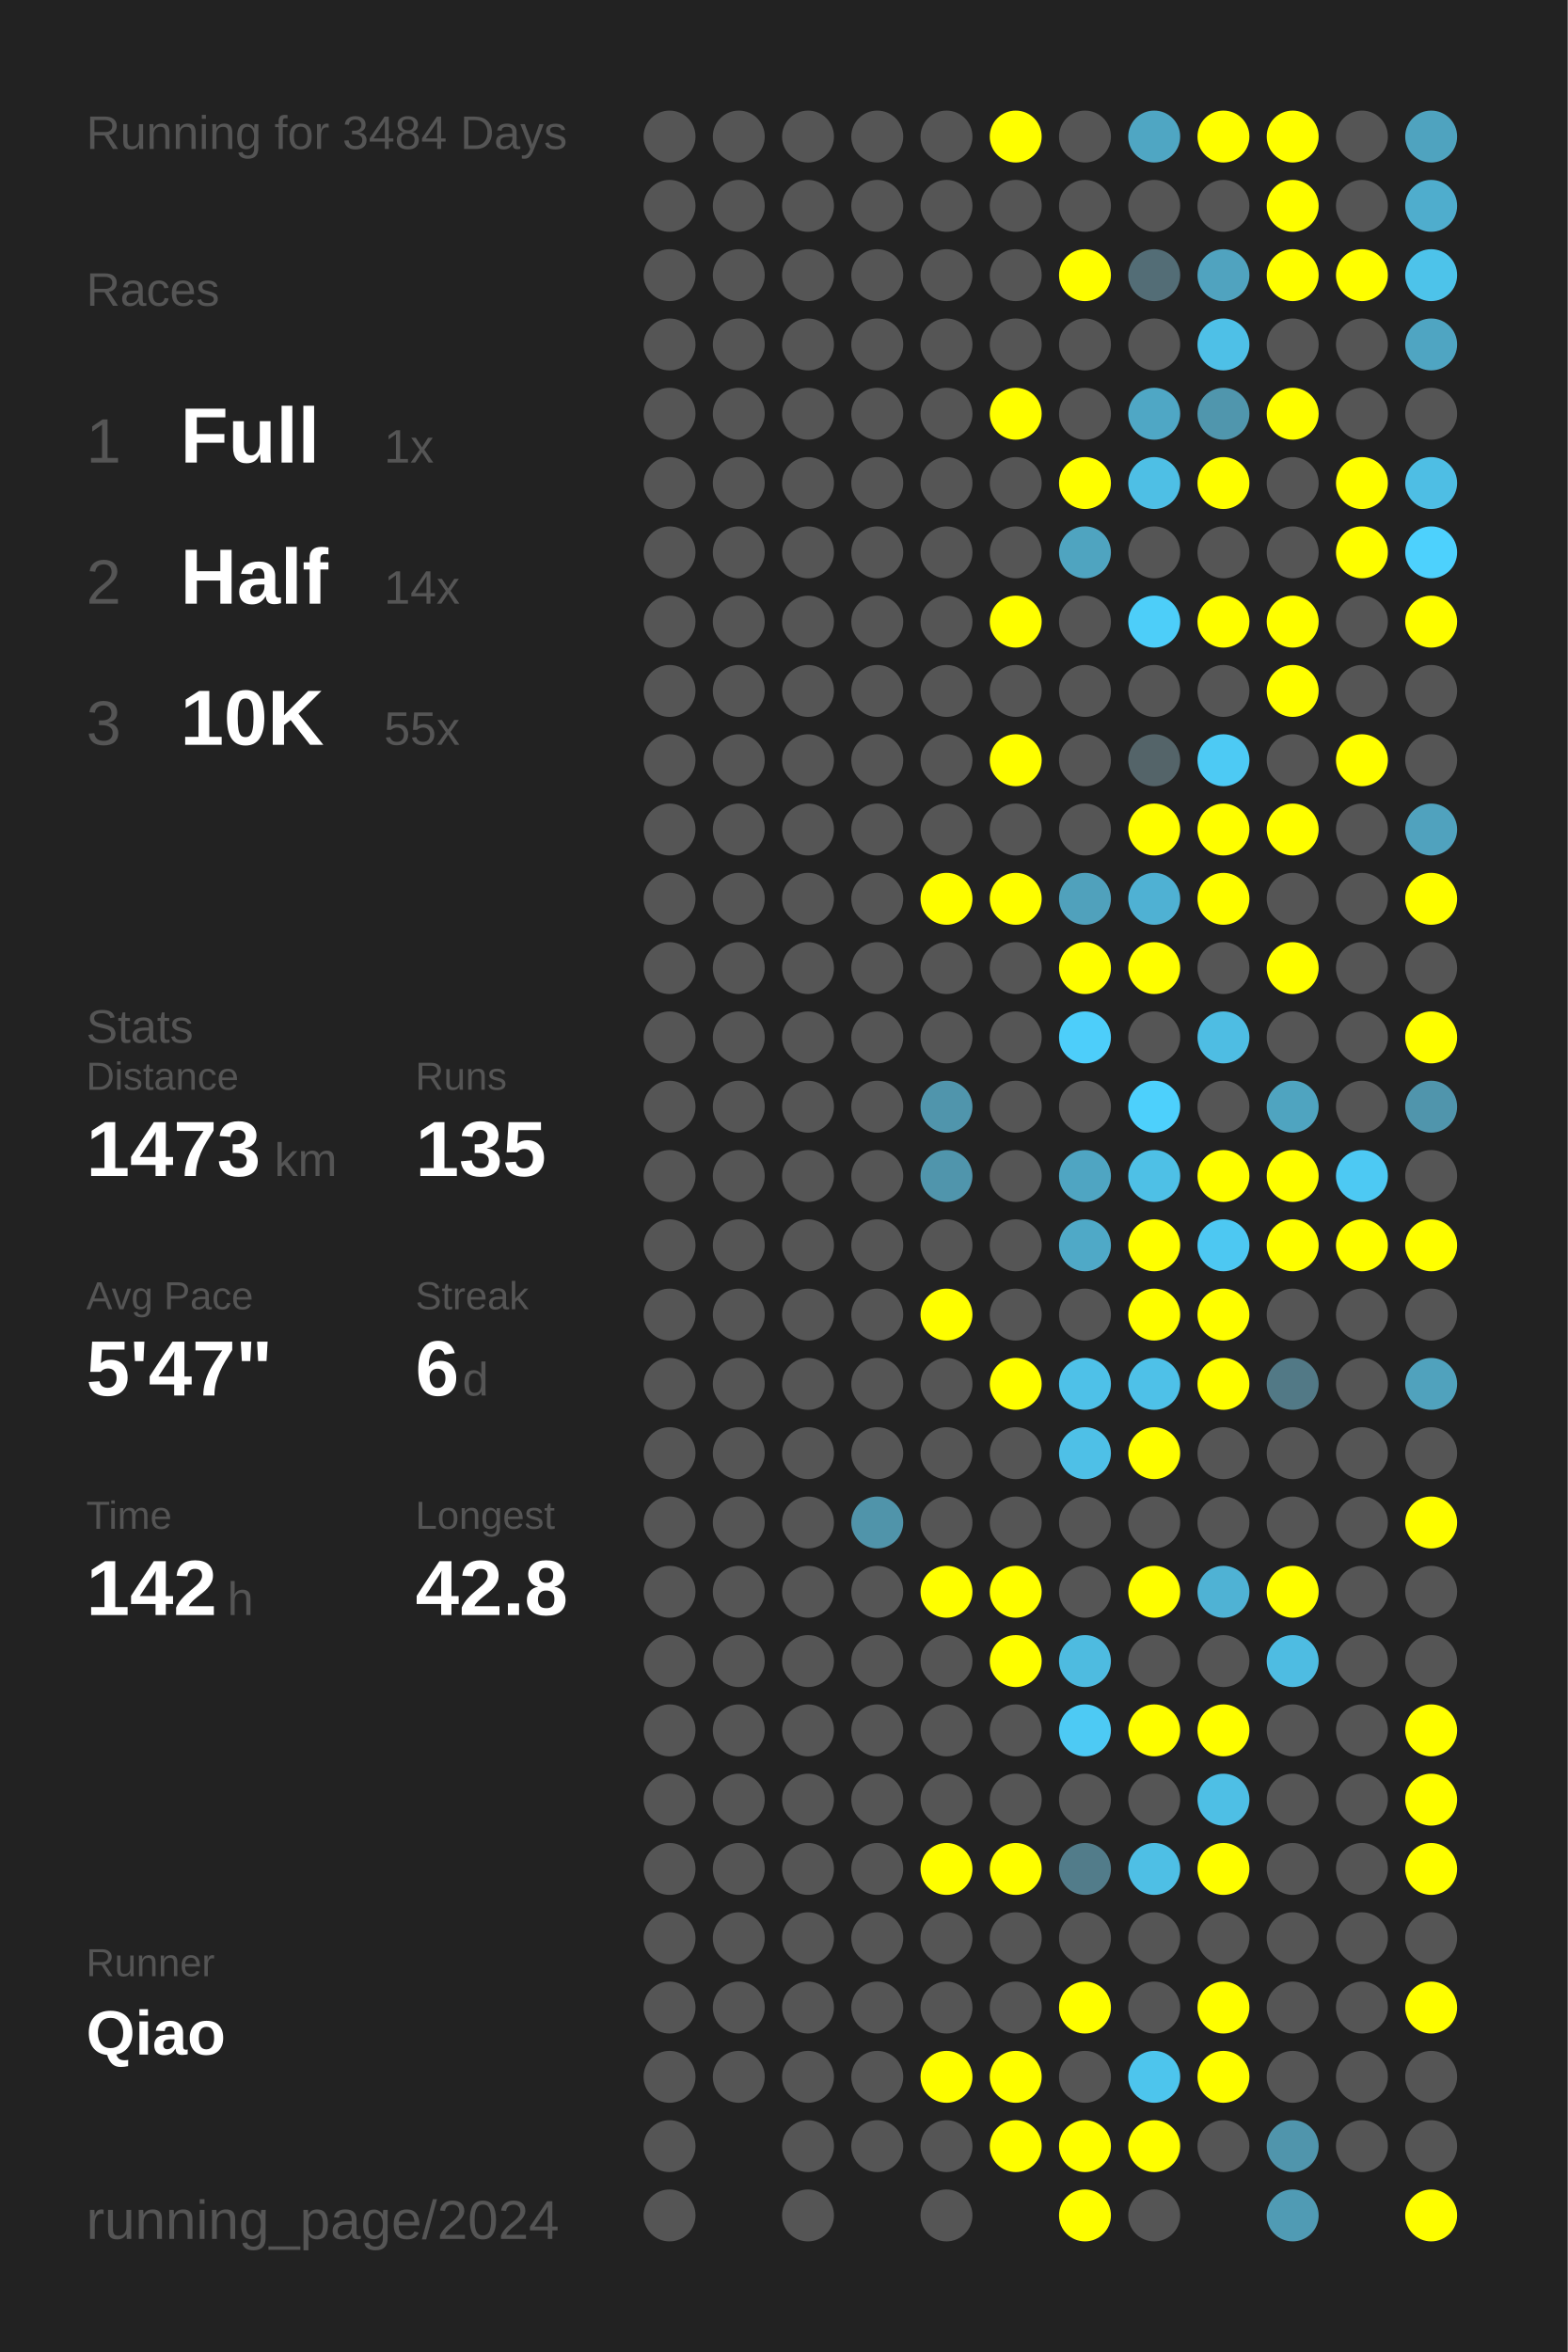
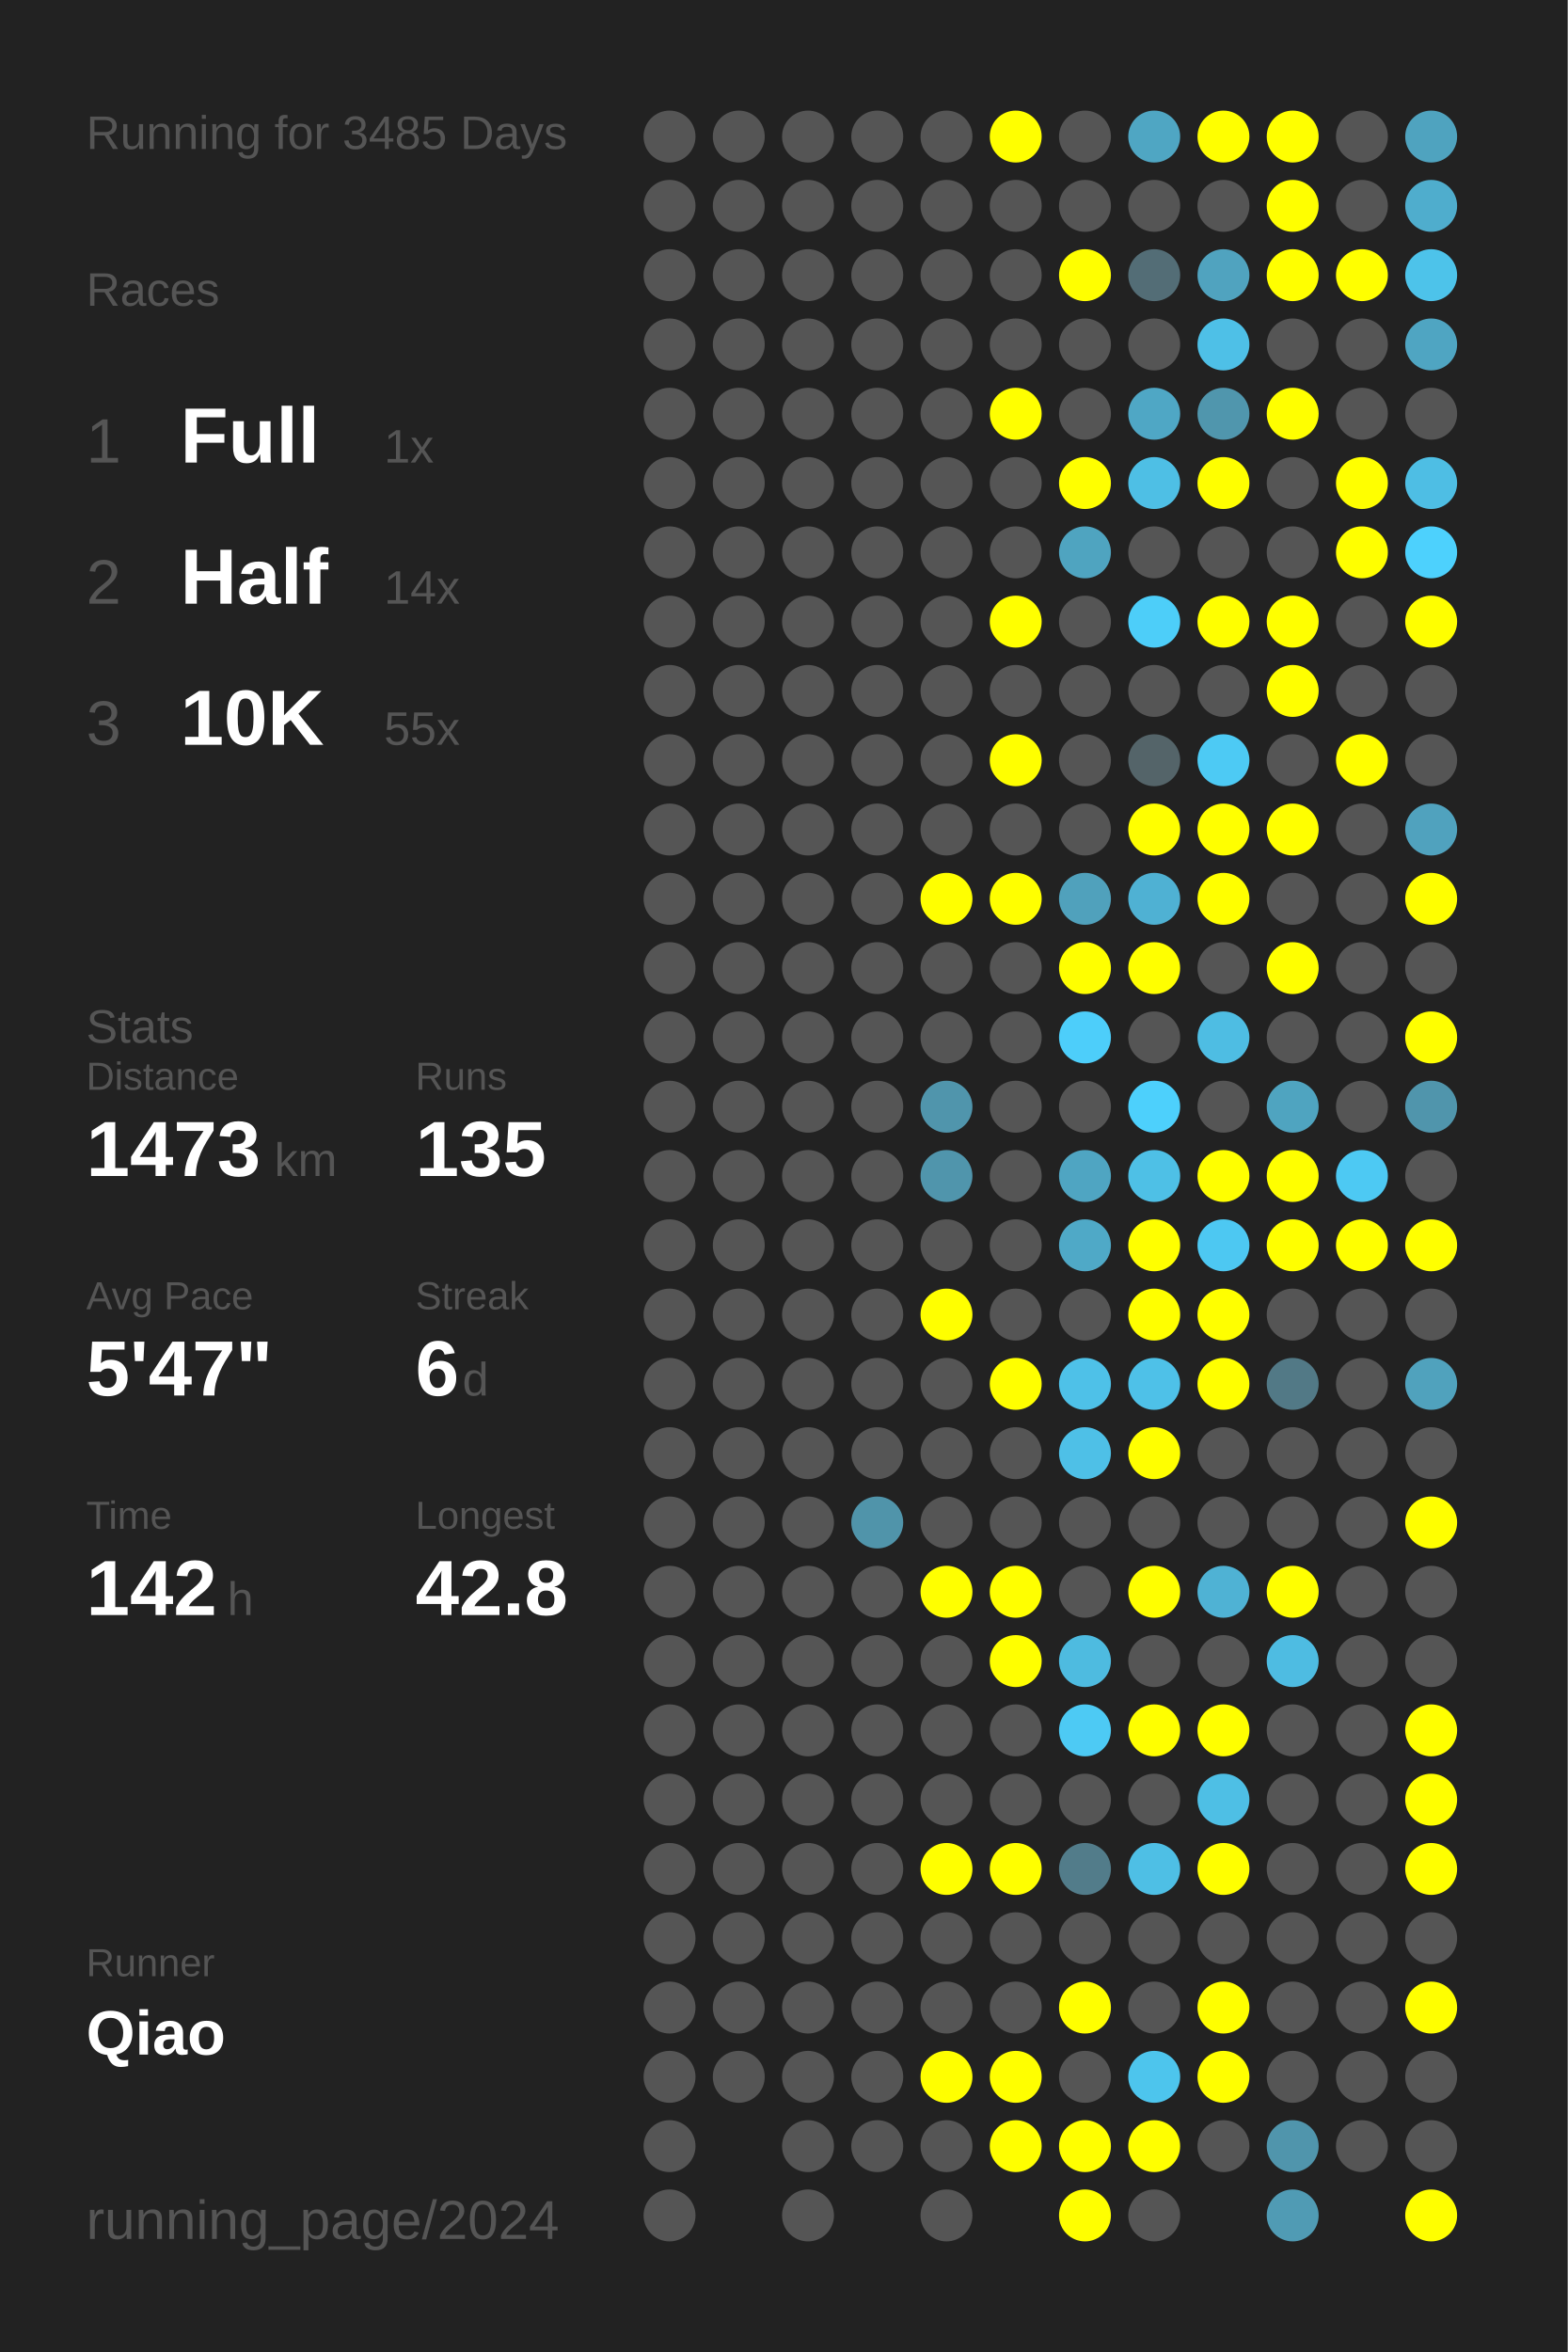
<svg xmlns="http://www.w3.org/2000/svg" baseProfile="full" height="300mm" version="1.1" viewBox="0,0,200,300" width="200mm">
  <defs />
  <rect fill="#222222" height="300" width="200" x="0" y="0" />
-   <text fill="#555555" style="font-size:6px; font-family:Arial;" x="11" y="19">Running for 3484 Days</text>
+   <text fill="#555555" style="font-size:6px; font-family:Arial;" x="11" y="19">Running for 3485 Days</text>
  <text fill="#555555" style="font-size:6px; font-family:Arial;" x="11" y="39">Races</text>
  <text fill="#555555" style="font-size:8px; font-family:Arial;" x="11" y="59">1</text>
  <text fill="#FFFFFF" style="font-size:10px; font-family:Arial; font-weight:bold;" x="23" y="59">Full</text>
  <text fill="#555555" style="font-size:6px; font-family:Arial;" x="49" y="59">1x</text>
  <text fill="#555555" style="font-size:8px; font-family:Arial;" x="11" y="77">2</text>
  <text fill="#FFFFFF" style="font-size:10px; font-family:Arial; font-weight:bold;" x="23" y="77">Half</text>
  <text fill="#555555" style="font-size:6px; font-family:Arial;" x="49" y="77">14x</text>
  <text fill="#555555" style="font-size:8px; font-family:Arial;" x="11" y="95">3</text>
  <text fill="#FFFFFF" style="font-size:10px; font-family:Arial; font-weight:bold;" x="23" y="95">10K</text>
  <text fill="#555555" style="font-size:6px; font-family:Arial;" x="49" y="95">55x</text>
  <text fill="#555555" style="font-size:6px; font-family:Arial;" x="11" y="133">Stats</text>
  <text fill="#555555" style="font-size:5px; font-family:Arial;" x="11" y="139">Distance</text>
  <text fill="#FFFFFF" style="font-size:10px; font-family:Arial; font-weight:bold;" x="11" y="150">1473</text>
  <text fill="#555555" style="font-size:6px; font-family:Arial;" x="35" y="150">km</text>
  <text fill="#555555" style="font-size:5px; font-family:Arial;" x="53" y="139">Runs</text>
  <text fill="#FFFFFF" style="font-size:10px; font-family:Arial; font-weight:bold;" x="53" y="150">135</text>
  <text fill="#555555" style="font-size:5px; font-family:Arial;" x="11" y="167">Avg Pace</text>
  <text fill="#FFFFFF" style="font-size:10px; font-family:Arial; font-weight:bold;" x="11" y="178">5'47"</text>
  <text fill="#555555" style="font-size:5px; font-family:Arial;" x="53" y="167">Streak</text>
  <text fill="#FFFFFF" style="font-size:10px; font-family:Arial; font-weight:bold;" x="53" y="178">6</text>
  <text fill="#555555" style="font-size:6px; font-family:Arial;" x="59" y="178">d</text>
  <text fill="#555555" style="font-size:5px; font-family:Arial;" x="11" y="195">Time</text>
  <text fill="#FFFFFF" style="font-size:10px; font-family:Arial; font-weight:bold;" x="11" y="206">142</text>
  <text fill="#555555" style="font-size:6px; font-family:Arial;" x="29" y="206">h</text>
  <text fill="#555555" style="font-size:5px; font-family:Arial;" x="53" y="195">Longest</text>
  <text fill="#FFFFFF" style="font-size:10px; font-family:Arial; font-weight:bold;" x="53" y="206">42.8</text>
  <text fill="#555555" style="font-size:5px; font-family:Arial;" x="11" y="252.065">Runner</text>
  <text fill="#FFFFFF" style="font-size:8px; font-family:Arial; font-weight:bold;" x="11" y="262.065">Qiao</text>
  <text fill="#555555" style="font-size:7px; font-family:Arial;" x="11" y="285.581">running_page/2024</text>
  <circle cx="85.417" cy="17.419" fill="#555555" r="3.312" />
  <circle cx="85.417" cy="26.258" fill="#555555" r="3.312" />
  <circle cx="85.417" cy="35.097" fill="#555555" r="3.312" />
  <circle cx="85.417" cy="43.935" fill="#555555" r="3.312" />
  <circle cx="85.417" cy="52.774" fill="#555555" r="3.312" />
  <circle cx="85.417" cy="61.613" fill="#555555" r="3.312" />
  <circle cx="85.417" cy="70.452" fill="#555555" r="3.312" />
  <circle cx="85.417" cy="79.29" fill="#555555" r="3.312" />
  <circle cx="85.417" cy="88.129" fill="#555555" r="3.312" />
  <circle cx="85.417" cy="96.968" fill="#555555" r="3.312" />
  <circle cx="85.417" cy="105.806" fill="#555555" r="3.312" />
  <circle cx="85.417" cy="114.645" fill="#555555" r="3.312" />
  <circle cx="85.417" cy="123.484" fill="#555555" r="3.312" />
  <circle cx="85.417" cy="132.323" fill="#555555" r="3.312" />
  <circle cx="85.417" cy="141.161" fill="#555555" r="3.312" />
  <circle cx="85.417" cy="150" fill="#555555" r="3.312" />
  <circle cx="85.417" cy="158.839" fill="#555555" r="3.312" />
  <circle cx="85.417" cy="167.677" fill="#555555" r="3.312" />
  <circle cx="85.417" cy="176.516" fill="#555555" r="3.312" />
  <circle cx="85.417" cy="185.355" fill="#555555" r="3.312" />
  <circle cx="85.417" cy="194.194" fill="#555555" r="3.312" />
  <circle cx="85.417" cy="203.032" fill="#555555" r="3.312" />
  <circle cx="85.417" cy="211.871" fill="#555555" r="3.312" />
  <circle cx="85.417" cy="220.71" fill="#555555" r="3.312" />
  <circle cx="85.417" cy="229.548" fill="#555555" r="3.312" />
  <circle cx="85.417" cy="238.387" fill="#555555" r="3.312" />
  <circle cx="85.417" cy="247.226" fill="#555555" r="3.312" />
  <circle cx="85.417" cy="256.065" fill="#555555" r="3.312" />
  <circle cx="85.417" cy="264.903" fill="#555555" r="3.312" />
  <circle cx="85.417" cy="273.742" fill="#555555" r="3.312" />
  <circle cx="85.417" cy="282.581" fill="#555555" r="3.312" />
  <circle cx="94.25" cy="17.419" fill="#555555" r="3.312" />
  <circle cx="94.25" cy="26.258" fill="#555555" r="3.312" />
  <circle cx="94.25" cy="35.097" fill="#555555" r="3.312" />
  <circle cx="94.25" cy="43.935" fill="#555555" r="3.312" />
  <circle cx="94.25" cy="52.774" fill="#555555" r="3.312" />
  <circle cx="94.25" cy="61.613" fill="#555555" r="3.312" />
  <circle cx="94.25" cy="70.452" fill="#555555" r="3.312" />
  <circle cx="94.25" cy="79.29" fill="#555555" r="3.312" />
  <circle cx="94.25" cy="88.129" fill="#555555" r="3.312" />
  <circle cx="94.25" cy="96.968" fill="#555555" r="3.312" />
  <circle cx="94.25" cy="105.806" fill="#555555" r="3.312" />
  <circle cx="94.25" cy="114.645" fill="#555555" r="3.312" />
  <circle cx="94.25" cy="123.484" fill="#555555" r="3.312" />
  <circle cx="94.25" cy="132.323" fill="#555555" r="3.312" />
  <circle cx="94.25" cy="141.161" fill="#555555" r="3.312" />
  <circle cx="94.25" cy="150" fill="#555555" r="3.312" />
  <circle cx="94.25" cy="158.839" fill="#555555" r="3.312" />
  <circle cx="94.25" cy="167.677" fill="#555555" r="3.312" />
  <circle cx="94.25" cy="176.516" fill="#555555" r="3.312" />
  <circle cx="94.25" cy="185.355" fill="#555555" r="3.312" />
  <circle cx="94.25" cy="194.194" fill="#555555" r="3.312" />
  <circle cx="94.25" cy="203.032" fill="#555555" r="3.312" />
  <circle cx="94.25" cy="211.871" fill="#555555" r="3.312" />
  <circle cx="94.25" cy="220.71" fill="#555555" r="3.312" />
  <circle cx="94.25" cy="229.548" fill="#555555" r="3.312" />
  <circle cx="94.25" cy="238.387" fill="#555555" r="3.312" />
  <circle cx="94.25" cy="247.226" fill="#555555" r="3.312" />
  <circle cx="94.25" cy="256.065" fill="#555555" r="3.312" />
  <circle cx="94.25" cy="264.903" fill="#555555" r="3.312" />
  <circle cx="103.083" cy="17.419" fill="#555555" r="3.312" />
  <circle cx="103.083" cy="26.258" fill="#555555" r="3.312" />
  <circle cx="103.083" cy="35.097" fill="#555555" r="3.312" />
  <circle cx="103.083" cy="43.935" fill="#555555" r="3.312" />
  <circle cx="103.083" cy="52.774" fill="#555555" r="3.312" />
  <circle cx="103.083" cy="61.613" fill="#555555" r="3.312" />
  <circle cx="103.083" cy="70.452" fill="#555555" r="3.312" />
  <circle cx="103.083" cy="79.29" fill="#555555" r="3.312" />
  <circle cx="103.083" cy="88.129" fill="#555555" r="3.312" />
  <circle cx="103.083" cy="96.968" fill="#555555" r="3.312" />
  <circle cx="103.083" cy="105.806" fill="#555555" r="3.312" />
  <circle cx="103.083" cy="114.645" fill="#555555" r="3.312" />
  <circle cx="103.083" cy="123.484" fill="#555555" r="3.312" />
  <circle cx="103.083" cy="132.323" fill="#555555" r="3.312" />
  <circle cx="103.083" cy="141.161" fill="#555555" r="3.312" />
  <circle cx="103.083" cy="150" fill="#555555" r="3.312" />
  <circle cx="103.083" cy="158.839" fill="#555555" r="3.312" />
  <circle cx="103.083" cy="167.677" fill="#555555" r="3.312" />
  <circle cx="103.083" cy="176.516" fill="#555555" r="3.312" />
  <circle cx="103.083" cy="185.355" fill="#555555" r="3.312" />
  <circle cx="103.083" cy="194.194" fill="#555555" r="3.312" />
  <circle cx="103.083" cy="203.032" fill="#555555" r="3.312" />
  <circle cx="103.083" cy="211.871" fill="#555555" r="3.312" />
  <circle cx="103.083" cy="220.71" fill="#555555" r="3.312" />
  <circle cx="103.083" cy="229.548" fill="#555555" r="3.312" />
  <circle cx="103.083" cy="238.387" fill="#555555" r="3.312" />
  <circle cx="103.083" cy="247.226" fill="#555555" r="3.312" />
  <circle cx="103.083" cy="256.065" fill="#555555" r="3.312" />
  <circle cx="103.083" cy="264.903" fill="#555555" r="3.312" />
  <circle cx="103.083" cy="273.742" fill="#555555" r="3.312" />
  <circle cx="103.083" cy="282.581" fill="#555555" r="3.312" />
  <circle cx="111.917" cy="17.419" fill="#555555" r="3.312" />
  <circle cx="111.917" cy="26.258" fill="#555555" r="3.312" />
  <circle cx="111.917" cy="35.097" fill="#555555" r="3.312" />
  <circle cx="111.917" cy="43.935" fill="#555555" r="3.312" />
  <circle cx="111.917" cy="52.774" fill="#555555" r="3.312" />
  <circle cx="111.917" cy="61.613" fill="#555555" r="3.312" />
  <circle cx="111.917" cy="70.452" fill="#555555" r="3.312" />
  <circle cx="111.917" cy="79.29" fill="#555555" r="3.312" />
  <circle cx="111.917" cy="88.129" fill="#555555" r="3.312" />
  <circle cx="111.917" cy="96.968" fill="#555555" r="3.312" />
  <circle cx="111.917" cy="105.806" fill="#555555" r="3.312" />
  <circle cx="111.917" cy="114.645" fill="#555555" r="3.312" />
  <circle cx="111.917" cy="123.484" fill="#555555" r="3.312" />
  <circle cx="111.917" cy="132.323" fill="#555555" r="3.312" />
  <circle cx="111.917" cy="141.161" fill="#555555" r="3.312" />
  <circle cx="111.917" cy="150" fill="#555555" r="3.312" />
  <circle cx="111.917" cy="158.839" fill="#555555" r="3.312" />
  <circle cx="111.917" cy="167.677" fill="#555555" r="3.312" />
  <circle cx="111.917" cy="176.516" fill="#555555" r="3.312" />
  <circle cx="111.917" cy="185.355" fill="#555555" r="3.312" />
  <circle cx="111.917" cy="194.194" fill="#5094aa" r="3.312" />
  <circle cx="111.917" cy="203.032" fill="#555555" r="3.312" />
  <circle cx="111.917" cy="211.871" fill="#555555" r="3.312" />
  <circle cx="111.917" cy="220.71" fill="#555555" r="3.312" />
  <circle cx="111.917" cy="229.548" fill="#555555" r="3.312" />
  <circle cx="111.917" cy="238.387" fill="#555555" r="3.312" />
  <circle cx="111.917" cy="247.226" fill="#555555" r="3.312" />
  <circle cx="111.917" cy="256.065" fill="#555555" r="3.312" />
  <circle cx="111.917" cy="264.903" fill="#555555" r="3.312" />
  <circle cx="111.917" cy="273.742" fill="#555555" r="3.312" />
  <circle cx="120.75" cy="17.419" fill="#555555" r="3.312" />
  <circle cx="120.75" cy="26.258" fill="#555555" r="3.312" />
  <circle cx="120.75" cy="35.097" fill="#555555" r="3.312" />
  <circle cx="120.75" cy="43.935" fill="#555555" r="3.312" />
  <circle cx="120.75" cy="52.774" fill="#555555" r="3.312" />
  <circle cx="120.75" cy="61.613" fill="#555555" r="3.312" />
  <circle cx="120.75" cy="70.452" fill="#555555" r="3.312" />
  <circle cx="120.75" cy="79.29" fill="#555555" r="3.312" />
  <circle cx="120.75" cy="88.129" fill="#555555" r="3.312" />
  <circle cx="120.75" cy="96.968" fill="#555555" r="3.312" />
  <circle cx="120.75" cy="105.806" fill="#555555" r="3.312" />
  <circle cx="120.75" cy="114.645" fill="#FFFF00" r="3.312" />
  <circle cx="120.75" cy="123.484" fill="#555555" r="3.312" />
  <circle cx="120.75" cy="132.323" fill="#555555" r="3.312" />
  <circle cx="120.75" cy="141.161" fill="#5095ac" r="3.312" />
  <circle cx="120.75" cy="150" fill="#5095ac" r="3.312" />
  <circle cx="120.75" cy="158.839" fill="#555555" r="3.312" />
  <circle cx="120.75" cy="167.677" fill="#FFFF00" r="3.312" />
  <circle cx="120.75" cy="176.516" fill="#555555" r="3.312" />
  <circle cx="120.75" cy="185.355" fill="#555555" r="3.312" />
  <circle cx="120.75" cy="194.194" fill="#555555" r="3.312" />
  <circle cx="120.75" cy="203.032" fill="#FFFF00" r="3.312" />
  <circle cx="120.75" cy="211.871" fill="#555555" r="3.312" />
  <circle cx="120.75" cy="220.71" fill="#555555" r="3.312" />
  <circle cx="120.75" cy="229.548" fill="#555555" r="3.312" />
  <circle cx="120.75" cy="238.387" fill="#FFFF00" r="3.312" />
  <circle cx="120.75" cy="247.226" fill="#555555" r="3.312" />
  <circle cx="120.75" cy="256.065" fill="#555555" r="3.312" />
  <circle cx="120.75" cy="264.903" fill="#FFFF00" r="3.312" />
  <circle cx="120.75" cy="273.742" fill="#555555" r="3.312" />
  <circle cx="120.75" cy="282.581" fill="#555555" r="3.312" />
  <circle cx="129.583" cy="17.419" fill="#FFFF00" r="3.312" />
  <circle cx="129.583" cy="26.258" fill="#555555" r="3.312" />
  <circle cx="129.583" cy="35.097" fill="#555555" r="3.312" />
  <circle cx="129.583" cy="43.935" fill="#555555" r="3.312" />
  <circle cx="129.583" cy="52.774" fill="#FFFF00" r="3.312" />
  <circle cx="129.583" cy="61.613" fill="#555555" r="3.312" />
  <circle cx="129.583" cy="70.452" fill="#555555" r="3.312" />
  <circle cx="129.583" cy="79.29" fill="#FFFF00" r="3.312" />
  <circle cx="129.583" cy="88.129" fill="#555555" r="3.312" />
  <circle cx="129.583" cy="96.968" fill="#FFFF00" r="3.312" />
  <circle cx="129.583" cy="105.806" fill="#555555" r="3.312" />
  <circle cx="129.583" cy="114.645" fill="#FFFF00" r="3.312" />
  <circle cx="129.583" cy="123.484" fill="#555555" r="3.312" />
  <circle cx="129.583" cy="132.323" fill="#555555" r="3.312" />
  <circle cx="129.583" cy="141.161" fill="#555555" r="3.312" />
  <circle cx="129.583" cy="150" fill="#555555" r="3.312" />
  <circle cx="129.583" cy="158.839" fill="#555555" r="3.312" />
  <circle cx="129.583" cy="167.677" fill="#555555" r="3.312" />
  <circle cx="129.583" cy="176.516" fill="#FFFF00" r="3.312" />
  <circle cx="129.583" cy="185.355" fill="#555555" r="3.312" />
  <circle cx="129.583" cy="194.194" fill="#555555" r="3.312" />
  <circle cx="129.583" cy="203.032" fill="#FFFF00" r="3.312" />
  <circle cx="129.583" cy="211.871" fill="#FFFF00" r="3.312" />
  <circle cx="129.583" cy="220.71" fill="#555555" r="3.312" />
  <circle cx="129.583" cy="229.548" fill="#555555" r="3.312" />
  <circle cx="129.583" cy="238.387" fill="#FFFF00" r="3.312" />
  <circle cx="129.583" cy="247.226" fill="#555555" r="3.312" />
  <circle cx="129.583" cy="256.065" fill="#555555" r="3.312" />
  <circle cx="129.583" cy="264.903" fill="#FFFF00" r="3.312" />
  <circle cx="129.583" cy="273.742" fill="#FFFF00" r="3.312" />
  <circle cx="138.417" cy="17.419" fill="#555555" r="3.312" />
  <circle cx="138.417" cy="26.258" fill="#555555" r="3.312" />
  <circle cx="138.417" cy="35.097" fill="#FFFF00" r="3.312" />
  <circle cx="138.417" cy="43.935" fill="#555555" r="3.312" />
  <circle cx="138.417" cy="52.774" fill="#555555" r="3.312" />
  <circle cx="138.417" cy="61.613" fill="#FFFF00" r="3.312" />
  <circle cx="138.417" cy="70.452" fill="#4fa4c0" r="3.312" />
  <circle cx="138.417" cy="79.29" fill="#555555" r="3.312" />
  <circle cx="138.417" cy="88.129" fill="#555555" r="3.312" />
  <circle cx="138.417" cy="96.968" fill="#555555" r="3.312" />
  <circle cx="138.417" cy="105.806" fill="#555555" r="3.312" />
  <circle cx="138.417" cy="114.645" fill="#50a1bc" r="3.312" />
  <circle cx="138.417" cy="123.484" fill="#FFFF00" r="3.312" />
  <circle cx="138.417" cy="132.323" fill="#4dcefa" r="3.312" />
  <circle cx="138.417" cy="141.161" fill="#555555" r="3.312" />
  <circle cx="138.417" cy="150" fill="#4fa5c2" r="3.312" />
  <circle cx="138.417" cy="158.839" fill="#4fa9c7" r="3.312" />
  <circle cx="138.417" cy="167.677" fill="#555555" r="3.312" />
  <circle cx="138.417" cy="176.516" fill="#4ec1e8" r="3.312" />
  <circle cx="138.417" cy="185.355" fill="#4ec0e7" r="3.312" />
  <circle cx="138.417" cy="194.194" fill="#555555" r="3.312" />
  <circle cx="138.417" cy="203.032" fill="#555555" r="3.312" />
  <circle cx="138.417" cy="211.871" fill="#4ebbe0" r="3.312" />
  <circle cx="138.417" cy="220.71" fill="#4dcaf4" r="3.312" />
  <circle cx="138.417" cy="229.548" fill="#555555" r="3.312" />
  <circle cx="138.417" cy="238.387" fill="#527c8a" r="3.312" />
  <circle cx="138.417" cy="247.226" fill="#555555" r="3.312" />
  <circle cx="138.417" cy="256.065" fill="#FFFF00" r="3.312" />
  <circle cx="138.417" cy="264.903" fill="#555555" r="3.312" />
  <circle cx="138.417" cy="273.742" fill="#FFFF00" r="3.312" />
  <circle cx="138.417" cy="282.581" fill="#FFFF00" r="3.312" />
  <circle cx="147.25" cy="17.419" fill="#4fa6c3" r="3.312" />
  <circle cx="147.25" cy="26.258" fill="#555555" r="3.312" />
  <circle cx="147.25" cy="35.097" fill="#536d76" r="3.312" />
  <circle cx="147.25" cy="43.935" fill="#555555" r="3.312" />
  <circle cx="147.25" cy="52.774" fill="#4fa7c5" r="3.312" />
  <circle cx="147.25" cy="61.613" fill="#4ebfe5" r="3.312" />
  <circle cx="147.25" cy="70.452" fill="#555555" r="3.312" />
  <circle cx="147.25" cy="79.29" fill="#4dcef9" r="3.312" />
  <circle cx="147.25" cy="88.129" fill="#555555" r="3.312" />
  <circle cx="147.25" cy="96.968" fill="#546469" r="3.312" />
  <circle cx="147.25" cy="105.806" fill="#FFFF00" r="3.312" />
  <circle cx="147.25" cy="114.645" fill="#4fb1d3" r="3.312" />
  <circle cx="147.25" cy="123.484" fill="#FFFF00" r="3.312" />
  <circle cx="147.25" cy="132.323" fill="#555555" r="3.312" />
  <circle cx="147.25" cy="141.161" fill="#4dd0fc" r="3.312" />
  <circle cx="147.25" cy="150" fill="#4ec0e6" r="3.312" />
  <circle cx="147.25" cy="158.839" fill="#FFFF00" r="3.312" />
  <circle cx="147.25" cy="167.677" fill="#FFFF00" r="3.312" />
  <circle cx="147.25" cy="176.516" fill="#4ec1e8" r="3.312" />
  <circle cx="147.25" cy="185.355" fill="#FFFF00" r="3.312" />
  <circle cx="147.25" cy="194.194" fill="#555555" r="3.312" />
  <circle cx="147.25" cy="203.032" fill="#FFFF00" r="3.312" />
  <circle cx="147.25" cy="211.871" fill="#555555" r="3.312" />
  <circle cx="147.25" cy="220.71" fill="#FFFF00" r="3.312" />
  <circle cx="147.25" cy="229.548" fill="#555555" r="3.312" />
  <circle cx="147.25" cy="238.387" fill="#4ebfe5" r="3.312" />
  <circle cx="147.25" cy="247.226" fill="#555555" r="3.312" />
  <circle cx="147.25" cy="256.065" fill="#555555" r="3.312" />
  <circle cx="147.25" cy="264.903" fill="#4dc5ed" r="3.312" />
  <circle cx="147.25" cy="273.742" fill="#FFFF00" r="3.312" />
  <circle cx="147.25" cy="282.581" fill="#555555" r="3.312" />
  <circle cx="156.083" cy="17.419" fill="#FFFF00" r="3.312" />
  <circle cx="156.083" cy="26.258" fill="#555555" r="3.312" />
  <circle cx="156.083" cy="35.097" fill="#50a3bf" r="3.312" />
  <circle cx="156.083" cy="43.935" fill="#4ec0e7" r="3.312" />
  <circle cx="156.083" cy="52.774" fill="#5096ad" r="3.312" />
  <circle cx="156.083" cy="61.613" fill="#FFFF00" r="3.312" />
  <circle cx="156.083" cy="70.452" fill="#555555" r="3.312" />
  <circle cx="156.083" cy="79.29" fill="#FFFF00" r="3.312" />
  <circle cx="156.083" cy="88.129" fill="#555555" r="3.312" />
  <circle cx="156.083" cy="96.968" fill="#4dcaf4" r="3.312" />
  <circle cx="156.083" cy="105.806" fill="#FFFF00" r="3.312" />
  <circle cx="156.083" cy="114.645" fill="#FFFF00" r="3.312" />
  <circle cx="156.083" cy="123.484" fill="#555555" r="3.312" />
  <circle cx="156.083" cy="132.323" fill="#4ebde3" r="3.312" />
  <circle cx="156.083" cy="141.161" fill="#555555" r="3.312" />
  <circle cx="156.083" cy="150" fill="#FFFF00" r="3.312" />
  <circle cx="156.083" cy="158.839" fill="#4dc8f2" r="3.312" />
  <circle cx="156.083" cy="167.677" fill="#FFFF00" r="3.312" />
  <circle cx="156.083" cy="176.516" fill="#FFFF00" r="3.312" />
  <circle cx="156.083" cy="185.355" fill="#555555" r="3.312" />
  <circle cx="156.083" cy="194.194" fill="#555555" r="3.312" />
  <circle cx="156.083" cy="203.032" fill="#4fb2d4" r="3.312" />
  <circle cx="156.083" cy="211.871" fill="#555555" r="3.312" />
  <circle cx="156.083" cy="220.71" fill="#FFFF00" r="3.312" />
  <circle cx="156.083" cy="229.548" fill="#4ebfe5" r="3.312" />
  <circle cx="156.083" cy="238.387" fill="#FFFF00" r="3.312" />
  <circle cx="156.083" cy="247.226" fill="#555555" r="3.312" />
  <circle cx="156.083" cy="256.065" fill="#FFFF00" r="3.312" />
  <circle cx="156.083" cy="264.903" fill="#FFFF00" r="3.312" />
  <circle cx="156.083" cy="273.742" fill="#555555" r="3.312" />
  <circle cx="164.917" cy="17.419" fill="#FFFF00" r="3.312" />
  <circle cx="164.917" cy="26.258" fill="#FFFF00" r="3.312" />
  <circle cx="164.917" cy="35.097" fill="#FFFF00" r="3.312" />
  <circle cx="164.917" cy="43.935" fill="#555555" r="3.312" />
  <circle cx="164.917" cy="52.774" fill="#FFFF00" r="3.312" />
  <circle cx="164.917" cy="61.613" fill="#555555" r="3.312" />
  <circle cx="164.917" cy="70.452" fill="#555555" r="3.312" />
  <circle cx="164.917" cy="79.29" fill="#FFFF00" r="3.312" />
  <circle cx="164.917" cy="88.129" fill="#FFFF00" r="3.312" />
  <circle cx="164.917" cy="96.968" fill="#555555" r="3.312" />
  <circle cx="164.917" cy="105.806" fill="#FFFF00" r="3.312" />
  <circle cx="164.917" cy="114.645" fill="#555555" r="3.312" />
  <circle cx="164.917" cy="123.484" fill="#FFFF00" r="3.312" />
  <circle cx="164.917" cy="132.323" fill="#555555" r="3.312" />
  <circle cx="164.917" cy="141.161" fill="#4fa4c0" r="3.312" />
  <circle cx="164.917" cy="150" fill="#FFFF00" r="3.312" />
  <circle cx="164.917" cy="158.839" fill="#FFFF00" r="3.312" />
  <circle cx="164.917" cy="167.677" fill="#555555" r="3.312" />
  <circle cx="164.917" cy="176.516" fill="#527986" r="3.312" />
  <circle cx="164.917" cy="185.355" fill="#555555" r="3.312" />
  <circle cx="164.917" cy="194.194" fill="#555555" r="3.312" />
  <circle cx="164.917" cy="203.032" fill="#FFFF00" r="3.312" />
  <circle cx="164.917" cy="211.871" fill="#4ebce2" r="3.312" />
  <circle cx="164.917" cy="220.71" fill="#555555" r="3.312" />
  <circle cx="164.917" cy="229.548" fill="#555555" r="3.312" />
  <circle cx="164.917" cy="238.387" fill="#555555" r="3.312" />
  <circle cx="164.917" cy="247.226" fill="#555555" r="3.312" />
  <circle cx="164.917" cy="256.065" fill="#555555" r="3.312" />
  <circle cx="164.917" cy="264.903" fill="#555555" r="3.312" />
  <circle cx="164.917" cy="273.742" fill="#5095ac" r="3.312" />
  <circle cx="164.917" cy="282.581" fill="#509bb4" r="3.312" />
  <circle cx="173.75" cy="17.419" fill="#555555" r="3.312" />
  <circle cx="173.75" cy="26.258" fill="#555555" r="3.312" />
  <circle cx="173.75" cy="35.097" fill="#FFFF00" r="3.312" />
  <circle cx="173.75" cy="43.935" fill="#555555" r="3.312" />
  <circle cx="173.75" cy="52.774" fill="#555555" r="3.312" />
  <circle cx="173.75" cy="61.613" fill="#FFFF00" r="3.312" />
  <circle cx="173.75" cy="70.452" fill="#FFFF00" r="3.312" />
  <circle cx="173.75" cy="79.29" fill="#555555" r="3.312" />
  <circle cx="173.75" cy="88.129" fill="#555555" r="3.312" />
  <circle cx="173.75" cy="96.968" fill="#FFFF00" r="3.312" />
  <circle cx="173.75" cy="105.806" fill="#555555" r="3.312" />
  <circle cx="173.75" cy="114.645" fill="#555555" r="3.312" />
  <circle cx="173.75" cy="123.484" fill="#555555" r="3.312" />
  <circle cx="173.75" cy="132.323" fill="#555555" r="3.312" />
  <circle cx="173.75" cy="141.161" fill="#555555" r="3.312" />
  <circle cx="173.75" cy="150" fill="#4dc9f3" r="3.312" />
  <circle cx="173.75" cy="158.839" fill="#FFFF00" r="3.312" />
  <circle cx="173.75" cy="167.677" fill="#555555" r="3.312" />
  <circle cx="173.75" cy="176.516" fill="#555555" r="3.312" />
  <circle cx="173.75" cy="185.355" fill="#555555" r="3.312" />
  <circle cx="173.75" cy="194.194" fill="#555555" r="3.312" />
  <circle cx="173.75" cy="203.032" fill="#555555" r="3.312" />
  <circle cx="173.75" cy="211.871" fill="#555555" r="3.312" />
  <circle cx="173.75" cy="220.71" fill="#555555" r="3.312" />
  <circle cx="173.75" cy="229.548" fill="#555555" r="3.312" />
  <circle cx="173.75" cy="238.387" fill="#555555" r="3.312" />
  <circle cx="173.75" cy="247.226" fill="#555555" r="3.312" />
  <circle cx="173.75" cy="256.065" fill="#555555" r="3.312" />
  <circle cx="173.75" cy="264.903" fill="#555555" r="3.312" />
  <circle cx="173.75" cy="273.742" fill="#555555" r="3.312" />
  <circle cx="182.583" cy="17.419" fill="#4fa3bf" r="3.312" />
  <circle cx="182.583" cy="26.258" fill="#4fadcd" r="3.312" />
  <circle cx="182.583" cy="35.097" fill="#4dc3ea" r="3.312" />
  <circle cx="182.583" cy="43.935" fill="#4fa5c2" r="3.312" />
  <circle cx="182.583" cy="52.774" fill="#555555" r="3.312" />
  <circle cx="182.583" cy="61.613" fill="#4ebee4" r="3.312" />
  <circle cx="182.583" cy="70.452" fill="#4dd1fd" r="3.312" />
  <circle cx="182.583" cy="79.29" fill="#FFFF00" r="3.312" />
  <circle cx="182.583" cy="88.129" fill="#555555" r="3.312" />
  <circle cx="182.583" cy="96.968" fill="#555555" r="3.312" />
  <circle cx="182.583" cy="105.806" fill="#50a2be" r="3.312" />
  <circle cx="182.583" cy="114.645" fill="#FFFF00" r="3.312" />
  <circle cx="182.583" cy="123.484" fill="#555555" r="3.312" />
  <circle cx="182.583" cy="132.323" fill="#FFFF00" r="3.312" />
  <circle cx="182.583" cy="141.161" fill="#5095ac" r="3.312" />
  <circle cx="182.583" cy="150" fill="#555555" r="3.312" />
  <circle cx="182.583" cy="158.839" fill="#FFFF00" r="3.312" />
  <circle cx="182.583" cy="167.677" fill="#555555" r="3.312" />
  <circle cx="182.583" cy="176.516" fill="#50a2bd" r="3.312" />
  <circle cx="182.583" cy="185.355" fill="#555555" r="3.312" />
  <circle cx="182.583" cy="194.194" fill="#FFFF00" r="3.312" />
  <circle cx="182.583" cy="203.032" fill="#555555" r="3.312" />
  <circle cx="182.583" cy="211.871" fill="#555555" r="3.312" />
  <circle cx="182.583" cy="220.71" fill="#FFFF00" r="3.312" />
  <circle cx="182.583" cy="229.548" fill="#FFFF00" r="3.312" />
  <circle cx="182.583" cy="238.387" fill="#FFFF00" r="3.312" />
  <circle cx="182.583" cy="247.226" fill="#555555" r="3.312" />
  <circle cx="182.583" cy="256.065" fill="#FFFF00" r="3.312" />
  <circle cx="182.583" cy="264.903" fill="#555555" r="3.312" />
  <circle cx="182.583" cy="273.742" fill="#555555" r="3.312" />
  <circle cx="182.583" cy="282.581" fill="#FFFF00" r="3.312" />
</svg>
